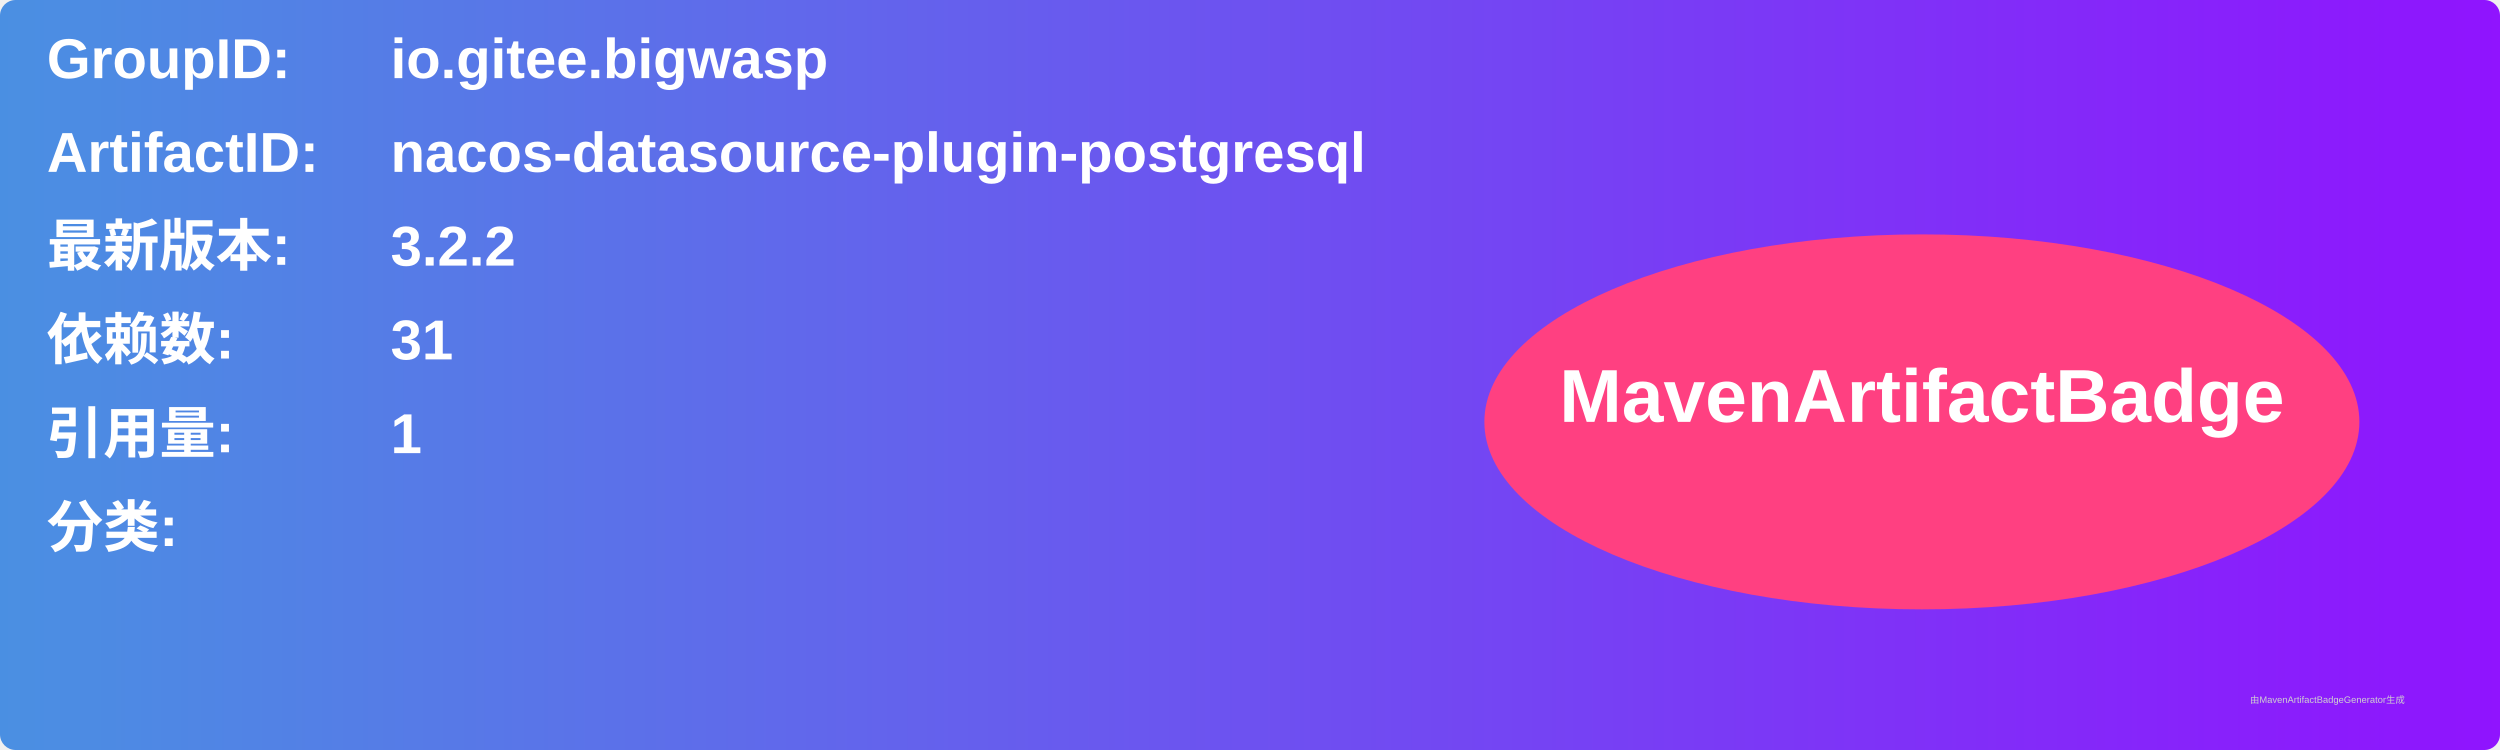
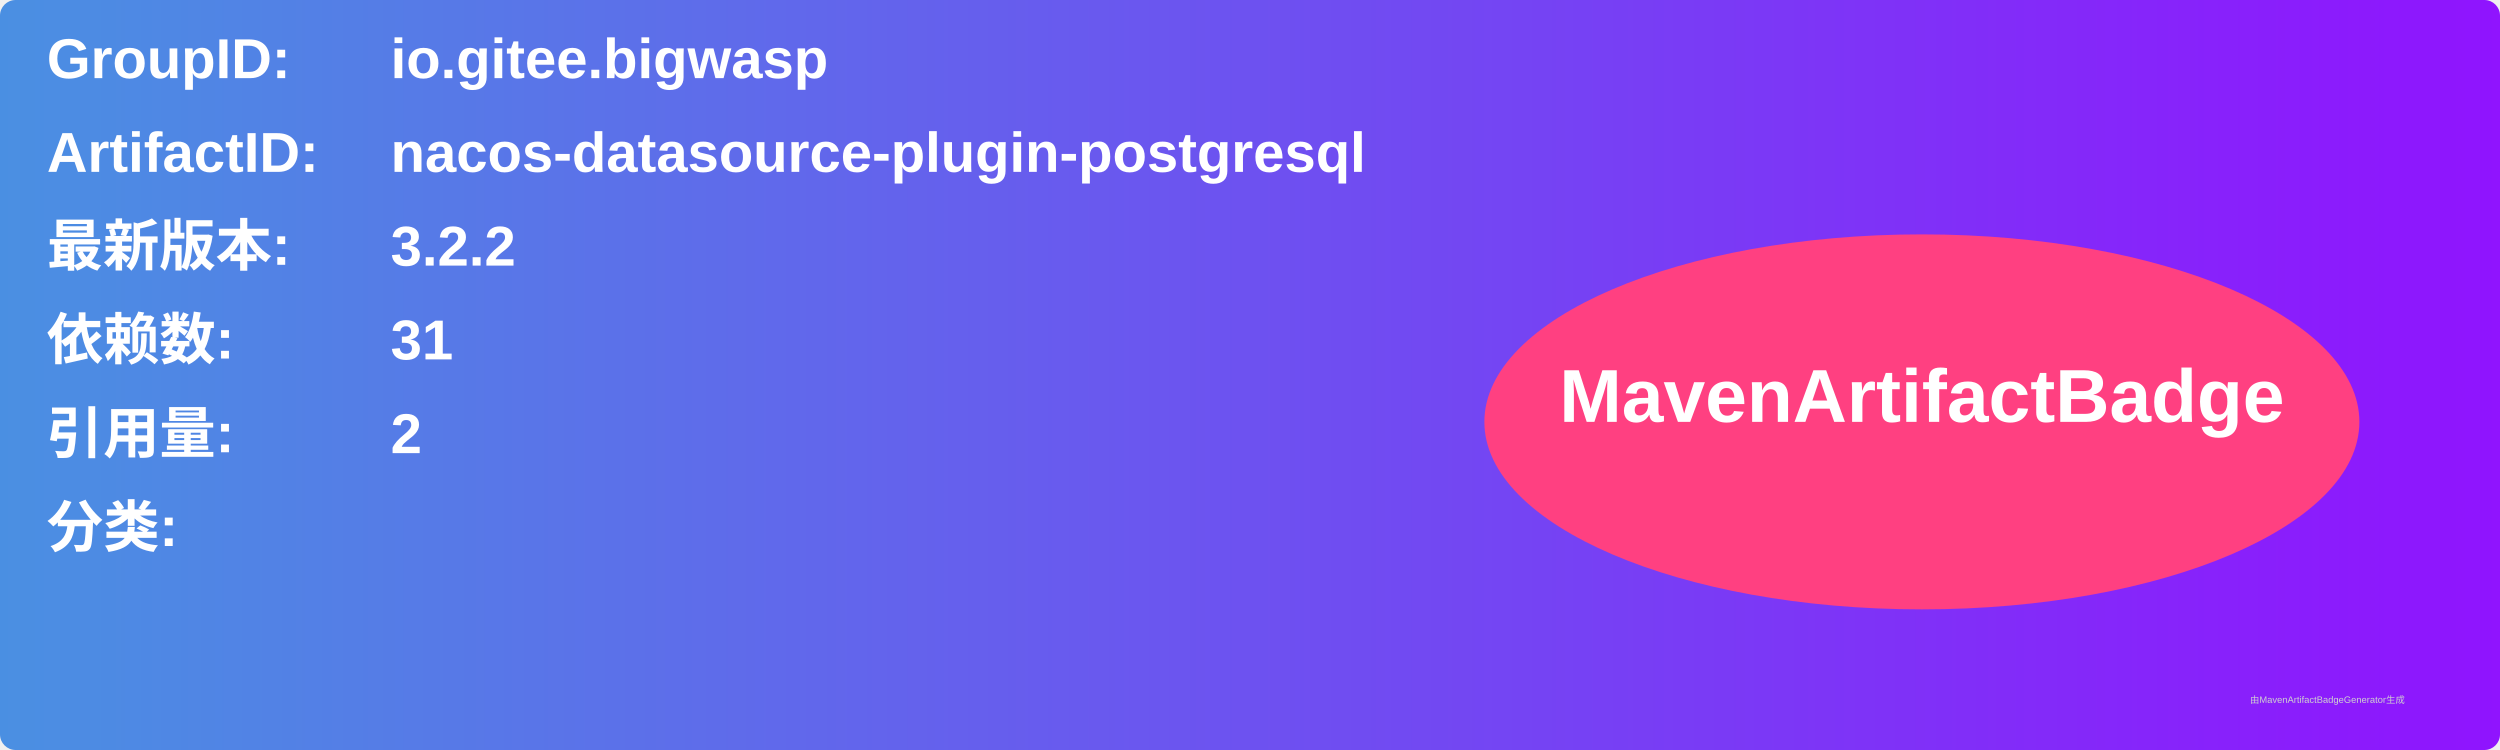
<svg xmlns="http://www.w3.org/2000/svg" width="800" height="240" viewBox="0 0 800 240">
  <linearGradient id="grad" x1="0%" y1="0%" x2="100%" y2="0%">
    <stop offset="0%" stop-color="#4a90e2" />
    <stop offset="100%" stop-color="#9013fe" />
  </linearGradient>
  <rect width="100%" height="100%" rx="5" ry="5" fill="url(#grad)" />
  <g transform="translate(15, 15)">
    <text x="0" y="10" font-family="Arial" font-size="18" fill="white" font-weight="bold" width="260">GroupID:</text>
    <text x="110" y="10" font-family="Arial" font-size="18" fill="white" font-weight="bold" width="460">io.gitee.bigwasp</text>
    <text x="0" y="40" font-family="Arial" font-size="18" fill="white" font-weight="bold" width="260">ArtifactID:</text>
    <text x="110" y="40" font-family="Arial" font-size="18" fill="white" font-weight="bold" width="460">nacos-datasource-plugin-postgresql</text>
    <text x="0" y="70" font-family="Arial" font-size="18" fill="white" font-weight="bold">最新版本:</text>
    <text x="110" y="70" font-family="Arial" font-size="18" fill="white" font-weight="bold">
      <tspan font-weight="bold">3.2.2</tspan>
    </text>
    <text x="0" y="100" font-family="Arial" font-size="18" fill="white" font-weight="bold">依赖数: </text>
    <text x="110" y="100" font-family="Arial" font-size="18" fill="white">
      <tspan font-weight="bold">31</tspan>
    </text>
    <text x="0" y="130" font-family="Arial" font-size="18" fill="white" font-weight="bold">引用量: </text>
    <text x="110" y="130" font-family="Arial" font-size="18" fill="white">
-       <tspan font-weight="bold">1</tspan>
+       <tspan font-weight="bold">2</tspan>
    </text>
    <text x="0" y="160" font-family="Arial" font-size="18" fill="white" font-weight="bold">分类:</text>
    <text x="10" y="190" font-family="Arial" font-size="10" fill="white">
      <tspan font-weight="bold" />
    </text>
    <ellipse cx="600" cy="120" rx="140" ry="60" fill="#ff4081" />
    <text x="600" y="120" text-anchor="middle" font-family="Arial" font-size="24" fill="white" font-weight="bold">MavenArtifactBadge</text>
  </g>
  <text x="720" y="225" font-family="Arial" font-size="3" fill="#d0d0d0">由MavenArtifactBadgeGenerator生成</text>
</svg>
